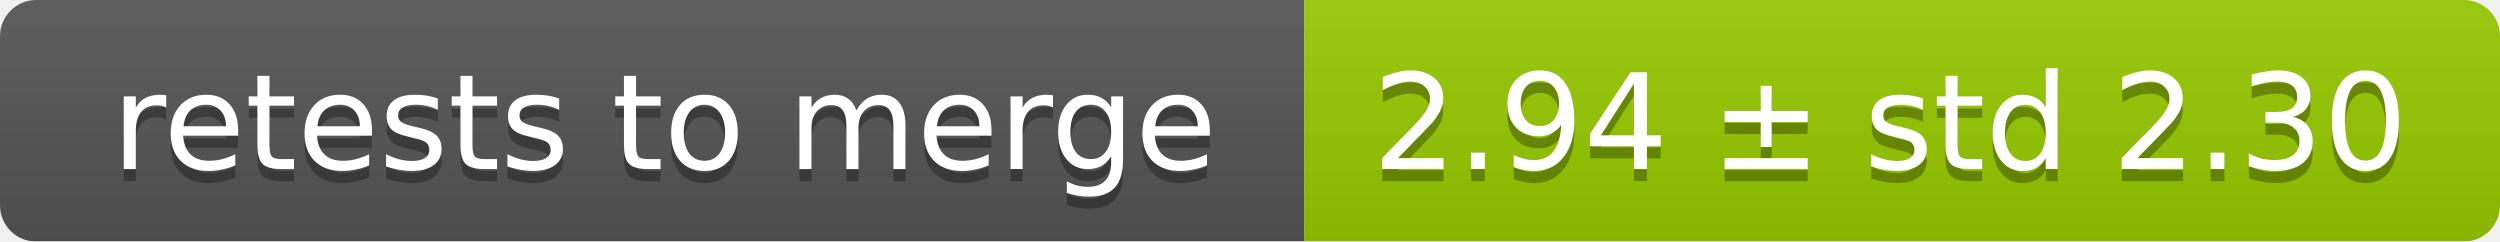
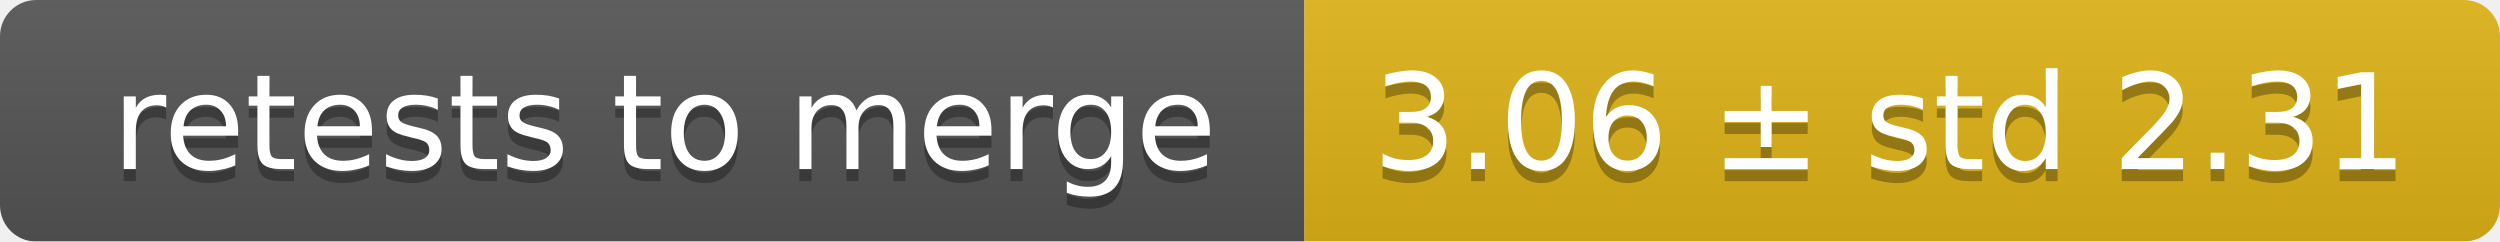
<svg xmlns="http://www.w3.org/2000/svg" width="207" height="20">
  <linearGradient id="smooth" x2="0" y2="100%">
    <stop offset="0" stop-color="#bbb" stop-opacity=".1" />
    <stop offset="1" stop-opacity=".1" />
  </linearGradient>
  <mask id="round">
    <rect width="207" height="20" rx="3" fill="#fff" />
  </mask>
  <g mask="url(#round)">
    <rect width="108" height="20" fill="#555" />
-     <rect x="108" width="99" height="20" fill="#97ca00" />
+     <rect x="108" width="99" height="20" fill="#dfb317" />
    <rect width="207" height="20" fill="url(#smooth)" />
  </g>
  <g fill="#fff" text-anchor="middle" font-family="DejaVu Sans,Verdana,Geneva,sans-serif" font-size="11">
    <text x="55" y="15" fill="#010101" fill-opacity=".3">retests to merge</text>
    <text x="55" y="14">retests to merge</text>
-     <text x="156.5" y="15" fill="#010101" fill-opacity=".3">2.94 ± std 2.30</text>
-     <text x="156.5" y="14">2.94 ± std 2.30</text>
+     <text x="156.5" y="15" fill="#010101" fill-opacity=".3">3.06 ± std 2.31</text>
+     <text x="156.5" y="14">3.06 ± std 2.31</text>
  </g>
</svg>
